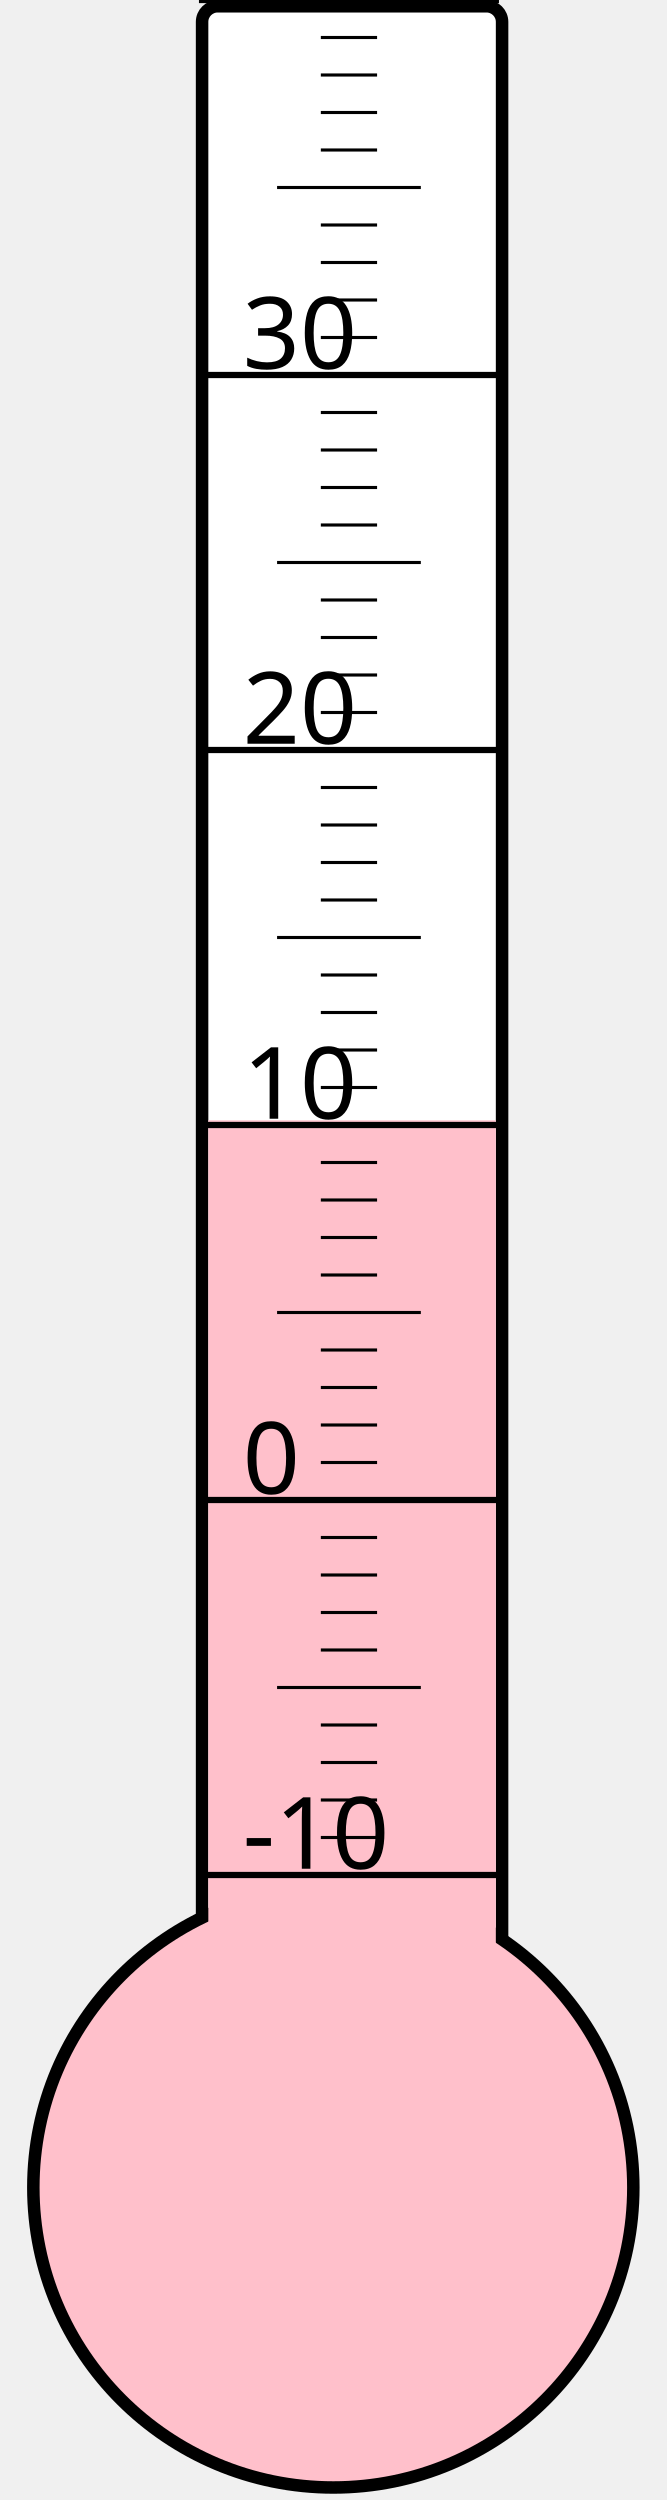
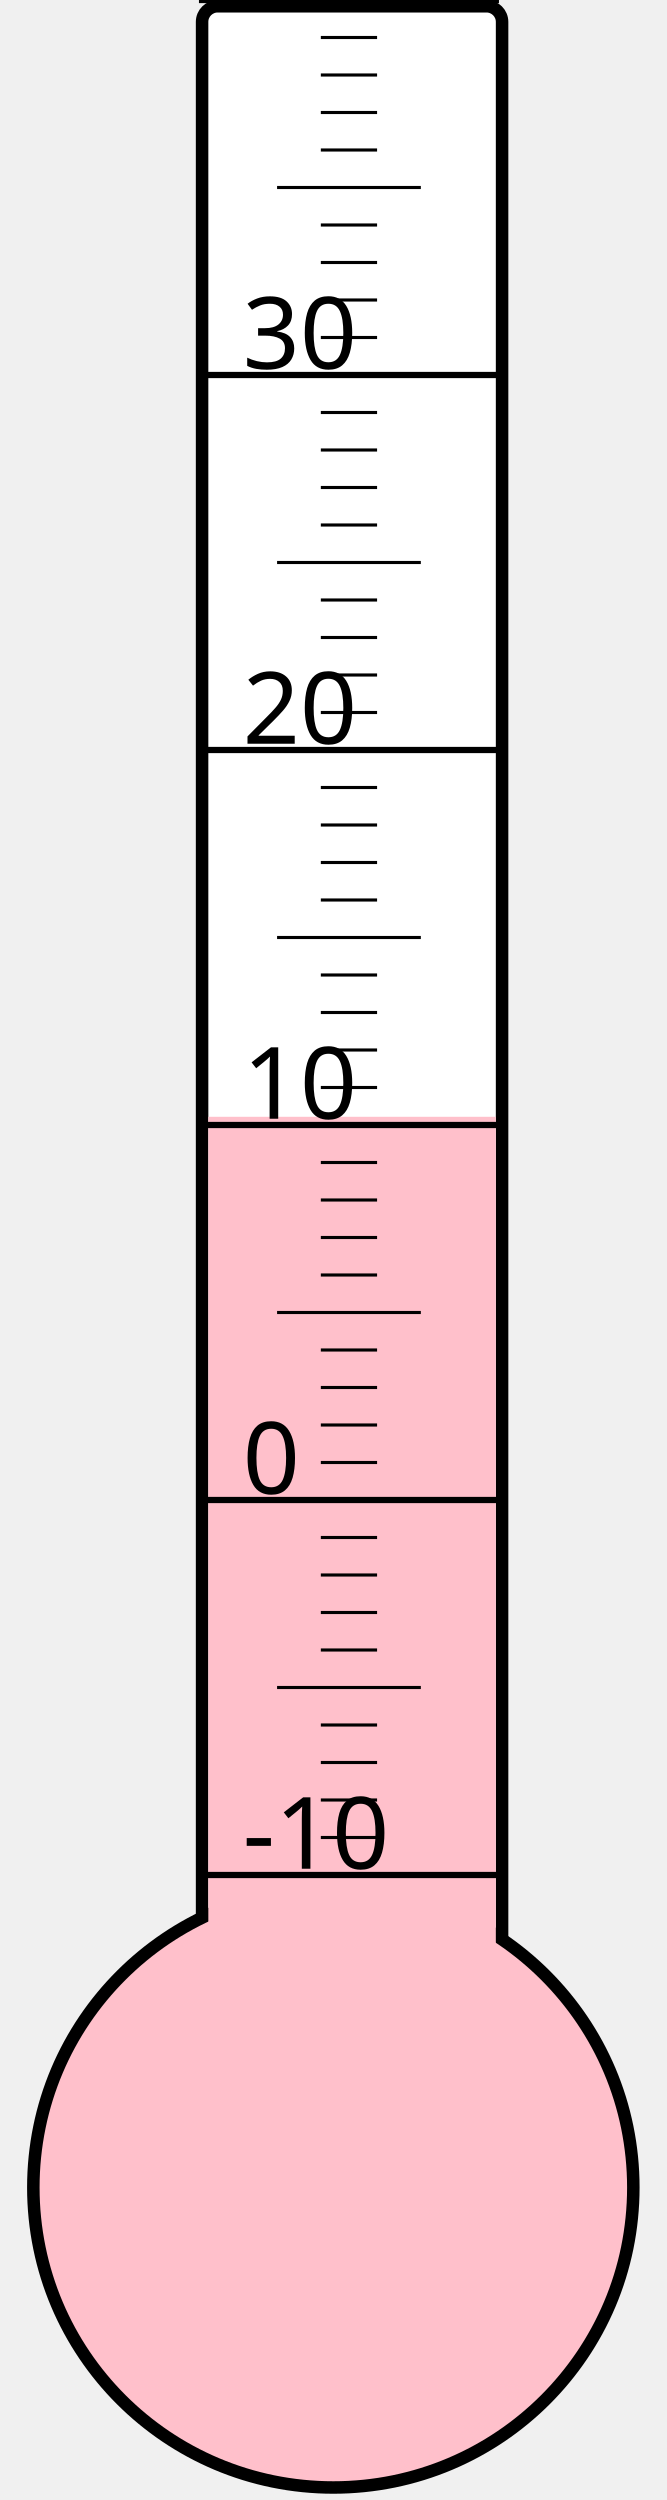
<svg xmlns="http://www.w3.org/2000/svg" width="40px" height="150px" viewBox="0 0 200 800">
  <rect width="200" height="800" x="0" y="0" style="fill: #ffffeb; fill-opacity: 0;" />
  <rect width="96" height="680" x="58" y="2" rx="5" ry="5" style="fill: white; fill-opacity: 1; stroke: black; stroke-width: 4;" />
  <circle cx="100" cy="700" r="96" style="fill: pink; stroke: black; stroke-width: 4;" />
-   <rect width="92" height="341.5" x="60" y="358.5" style="fill: pink; fill-opacity: 1; stroke-width: 0;" />
+   <rect width="92" height="342.625" x="60" y="357.375" style="fill: pink; fill-opacity: 1; stroke-width: 0;" />
  <text x="71" y="598" style="font-family: sans-serif; font-size: 24pt;">-10</text>
  <text x="71" y="478" style="font-family: sans-serif; font-size: 24pt;">0</text>
  <text x="71" y="358" style="font-family: sans-serif; font-size: 24pt;">10</text>
  <text x="71" y="238" style="font-family: sans-serif; font-size: 24pt;">20</text>
  <text x="71" y="118" style="font-family: sans-serif; font-size: 24pt;">30</text>
  <g style="stroke: black;">
    <line x1="57" y1="600" x2="153" y2="600" style="stroke-width: 2;" />
    <line x1="96" y1="588" x2="114" y2="588" style="stroke-width: 1;" />
    <line x1="96" y1="576" x2="114" y2="576" style="stroke-width: 1;" />
    <line x1="96" y1="564" x2="114" y2="564" style="stroke-width: 1;" />
    <line x1="96" y1="552" x2="114" y2="552" style="stroke-width: 1;" />
    <line x1="82" y1="540" x2="128" y2="540" style="stroke-width: 1;" />
    <line x1="96" y1="528" x2="114" y2="528" style="stroke-width: 1;" />
    <line x1="96" y1="516" x2="114" y2="516" style="stroke-width: 1;" />
    <line x1="96" y1="504" x2="114" y2="504" style="stroke-width: 1;" />
    <line x1="96" y1="492" x2="114" y2="492" style="stroke-width: 1;" />
    <line x1="57" y1="480" x2="153" y2="480" style="stroke-width: 2;" />
    <line x1="96" y1="468" x2="114" y2="468" style="stroke-width: 1;" />
    <line x1="96" y1="456" x2="114" y2="456" style="stroke-width: 1;" />
    <line x1="96" y1="444" x2="114" y2="444" style="stroke-width: 1;" />
    <line x1="96" y1="432" x2="114" y2="432" style="stroke-width: 1;" />
    <line x1="82" y1="420" x2="128" y2="420" style="stroke-width: 1;" />
    <line x1="96" y1="408" x2="114" y2="408" style="stroke-width: 1;" />
    <line x1="96" y1="396" x2="114" y2="396" style="stroke-width: 1;" />
    <line x1="96" y1="384" x2="114" y2="384" style="stroke-width: 1;" />
    <line x1="96" y1="372" x2="114" y2="372" style="stroke-width: 1;" />
    <line x1="57" y1="360" x2="153" y2="360" style="stroke-width: 2;" />
    <line x1="96" y1="348" x2="114" y2="348" style="stroke-width: 1;" />
    <line x1="96" y1="336" x2="114" y2="336" style="stroke-width: 1;" />
    <line x1="96" y1="324" x2="114" y2="324" style="stroke-width: 1;" />
    <line x1="96" y1="312" x2="114" y2="312" style="stroke-width: 1;" />
    <line x1="82" y1="300" x2="128" y2="300" style="stroke-width: 1;" />
    <line x1="96" y1="288" x2="114" y2="288" style="stroke-width: 1;" />
    <line x1="96" y1="276" x2="114" y2="276" style="stroke-width: 1;" />
    <line x1="96" y1="264" x2="114" y2="264" style="stroke-width: 1;" />
    <line x1="96" y1="252" x2="114" y2="252" style="stroke-width: 1;" />
    <line x1="57" y1="240" x2="153" y2="240" style="stroke-width: 2;" />
    <line x1="96" y1="228" x2="114" y2="228" style="stroke-width: 1;" />
    <line x1="96" y1="216" x2="114" y2="216" style="stroke-width: 1;" />
    <line x1="96" y1="204" x2="114" y2="204" style="stroke-width: 1;" />
    <line x1="96" y1="192" x2="114" y2="192" style="stroke-width: 1;" />
    <line x1="82" y1="180" x2="128" y2="180" style="stroke-width: 1;" />
    <line x1="96" y1="168" x2="114" y2="168" style="stroke-width: 1;" />
    <line x1="96" y1="156" x2="114" y2="156" style="stroke-width: 1;" />
    <line x1="96" y1="144" x2="114" y2="144" style="stroke-width: 1;" />
    <line x1="96" y1="132" x2="114" y2="132" style="stroke-width: 1;" />
    <line x1="57" y1="120" x2="153" y2="120" style="stroke-width: 2;" />
    <line x1="96" y1="108" x2="114" y2="108" style="stroke-width: 1;" />
    <line x1="96" y1="96" x2="114" y2="96" style="stroke-width: 1;" />
    <line x1="96" y1="84" x2="114" y2="84" style="stroke-width: 1;" />
    <line x1="96" y1="72" x2="114" y2="72" style="stroke-width: 1;" />
    <line x1="82" y1="60" x2="128" y2="60" style="stroke-width: 1;" />
    <line x1="96" y1="48" x2="114" y2="48" style="stroke-width: 1;" />
    <line x1="96" y1="36" x2="114" y2="36" style="stroke-width: 1;" />
    <line x1="96" y1="24" x2="114" y2="24" style="stroke-width: 1;" />
    <line x1="96" y1="12" x2="114" y2="12" style="stroke-width: 1;" />
    <line x1="57" y1="0" x2="153" y2="0" style="stroke-width: 2;" />
  </g>
</svg>
